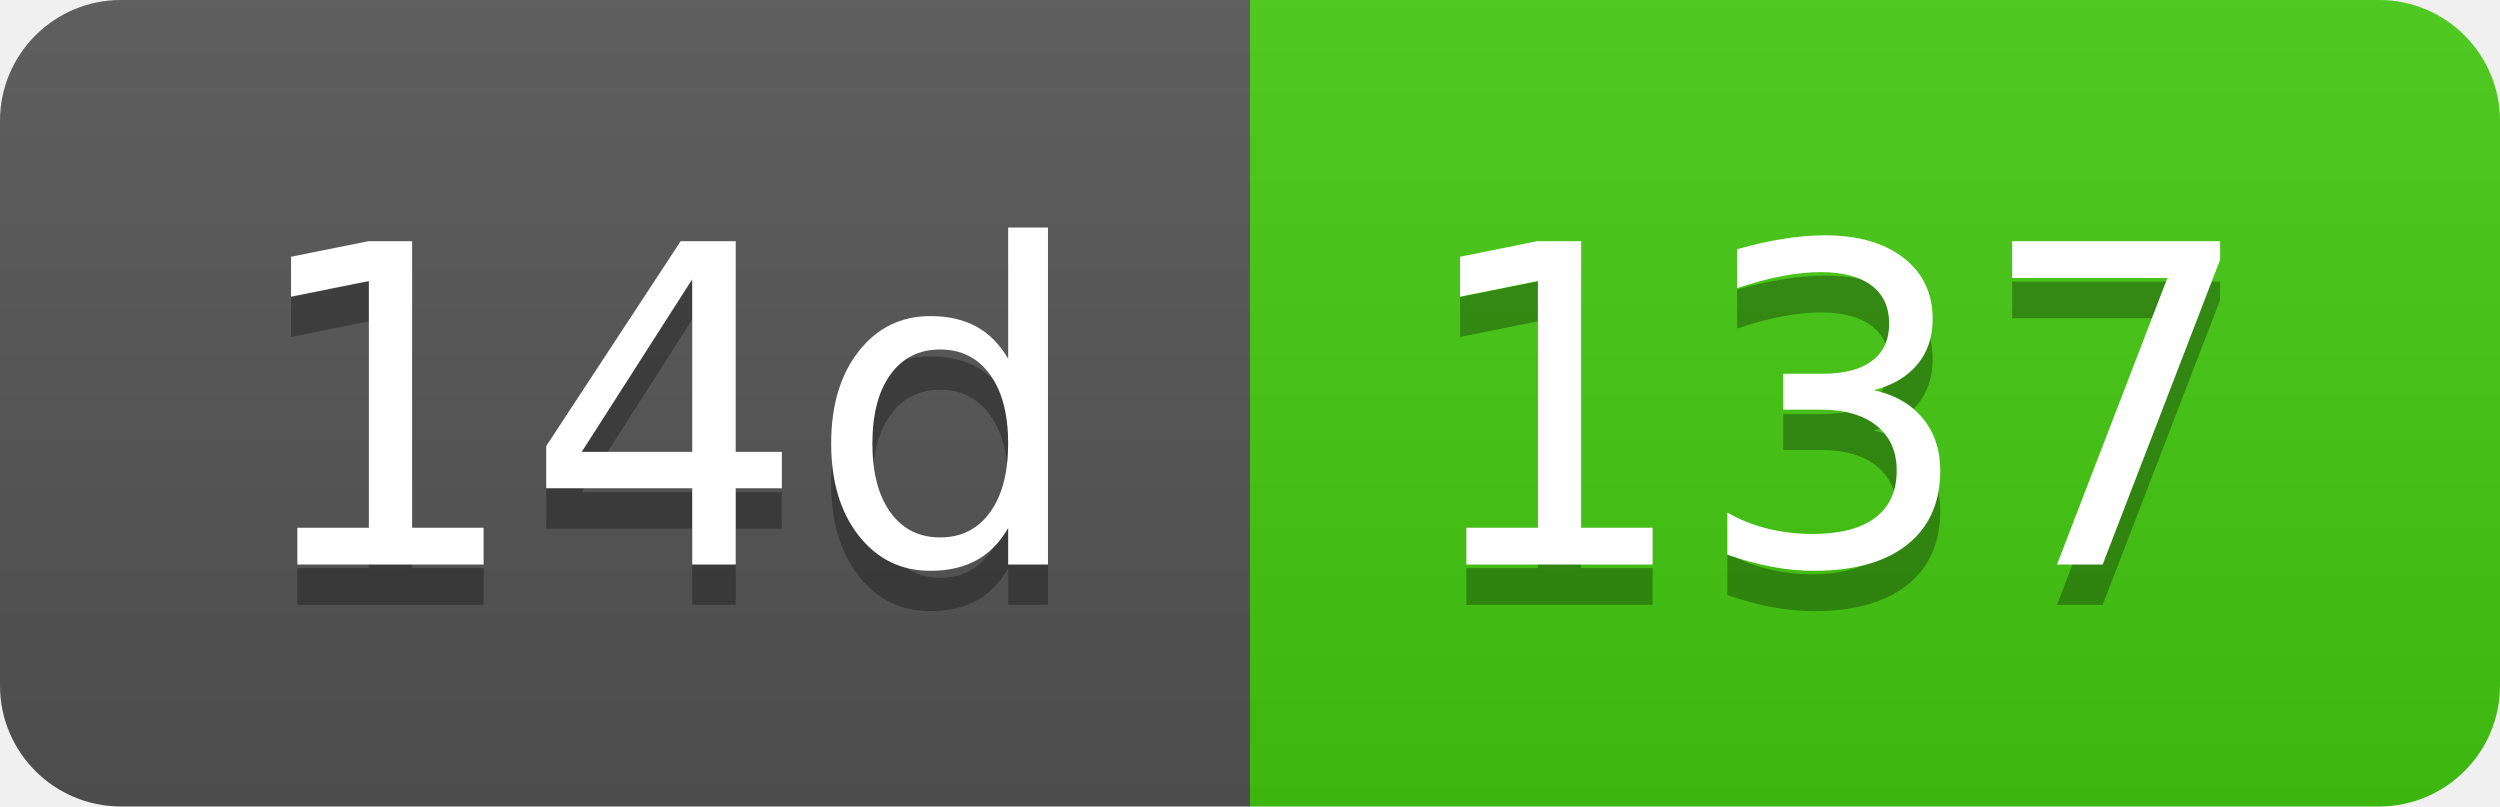
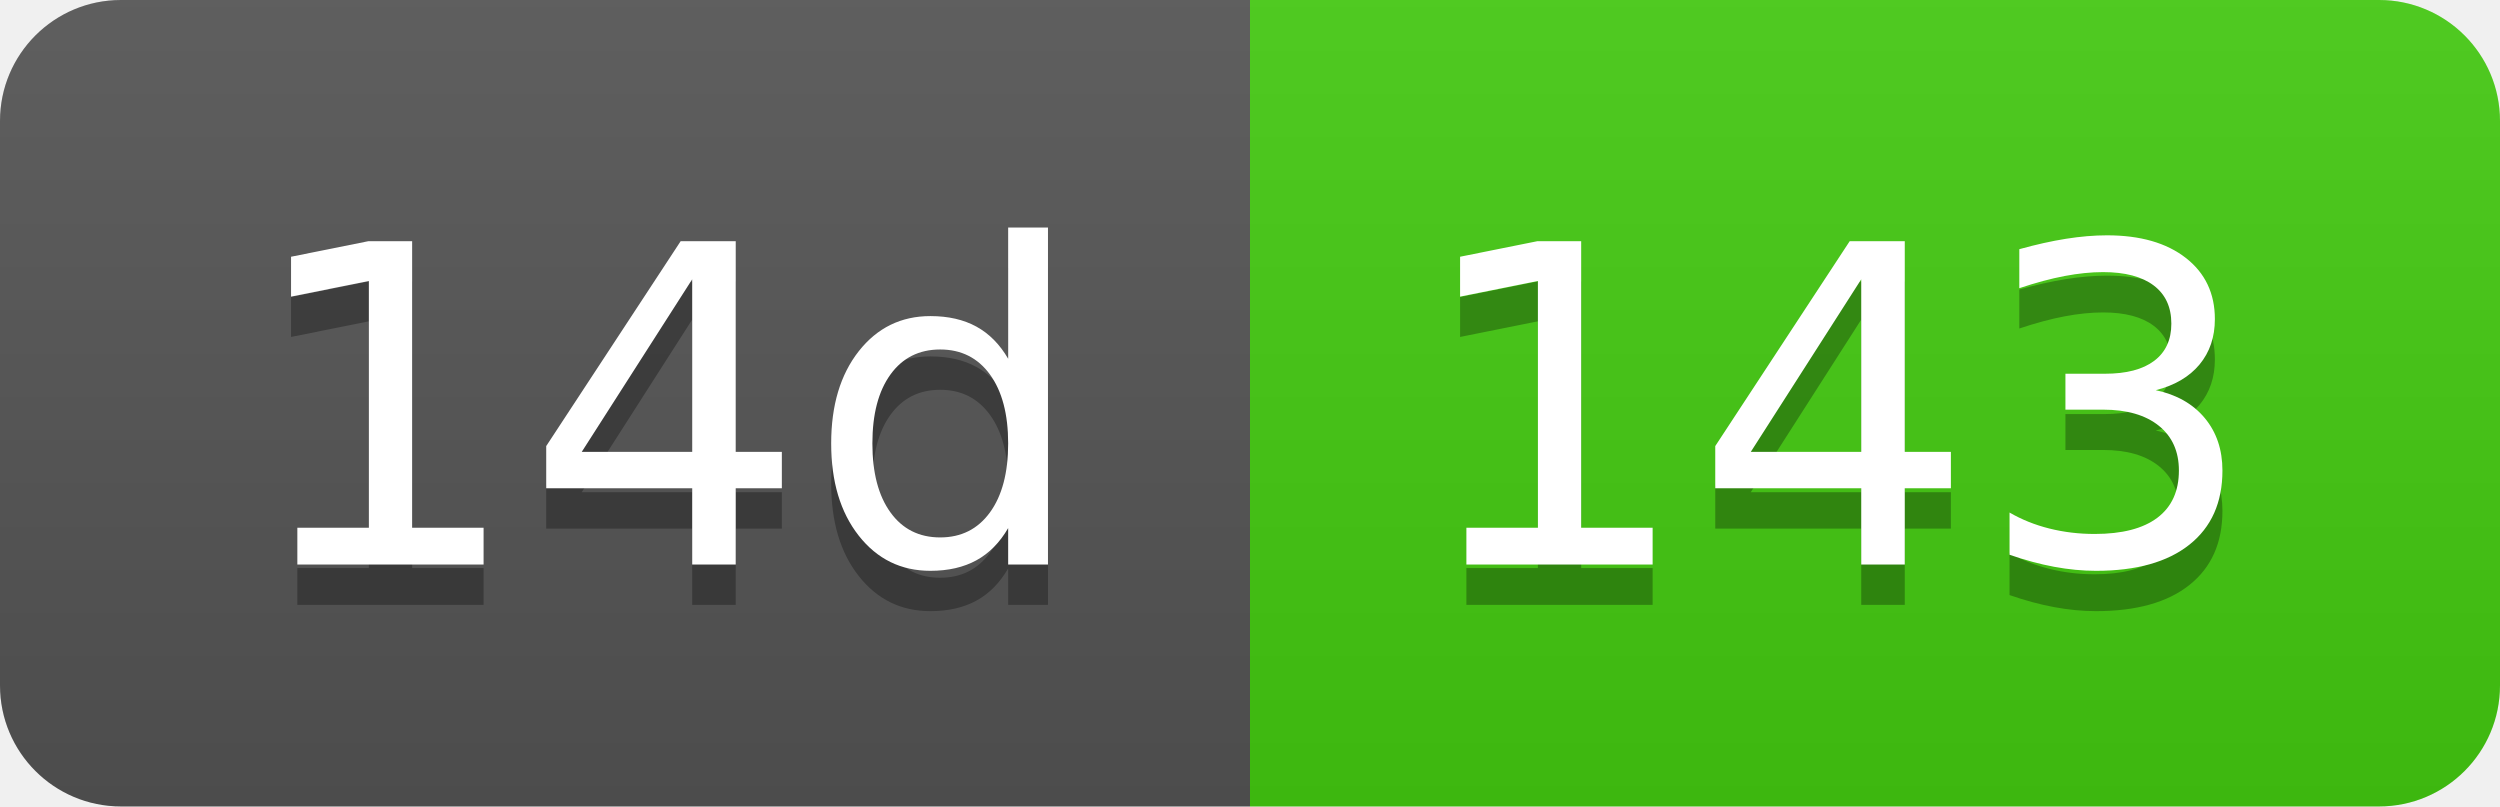
- <svg xmlns="http://www.w3.org/2000/svg" width="62" height="20" role="img" aria-label="14d: 137">
+ <svg xmlns="http://www.w3.org/2000/svg" width="62" height="20" role="img" aria-label="14d: 143">
  <linearGradient id="s" x2="0" y2="100%">
    <stop offset="0" stop-color="#bbb" stop-opacity=".1" />
    <stop offset="1" stop-opacity=".1" />
  </linearGradient>
  <clipPath id="r">
    <rect width="62" height="20" rx="3" fill="#fff" />
  </clipPath>
  <g clip-path="url(#r)">
    <rect width="31" height="20" fill="#555" />
    <rect x="31" width="31" height="20" fill="#4c1" />
    <rect width="62" height="20" fill="url(#s)" />
  </g>
  <g fill="#fff" text-anchor="middle" font-family="Verdana,Geneva,DejaVu Sans,sans-serif" text-rendering="geometricPrecision" font-size="110">
    <text aria-hidden="true" x="165" y="150" fill="#010101" fill-opacity=".3" transform="scale(.1)" textLength="210">14d</text>
    <text x="165" y="140" transform="scale(.1)" fill="#fff" textLength="210">14d</text>
-     <text aria-hidden="true" x="455" y="150" fill="#010101" fill-opacity=".3" transform="scale(.1)" textLength="210">137</text>
-     <text x="455" y="140" transform="scale(.1)" fill="#fff" textLength="210">137</text>
+     <text aria-hidden="true" x="455" y="150" fill="#010101" fill-opacity=".3" transform="scale(.1)" textLength="210">143</text>
+     <text x="455" y="140" transform="scale(.1)" fill="#fff" textLength="210">143</text>
  </g>
</svg>
